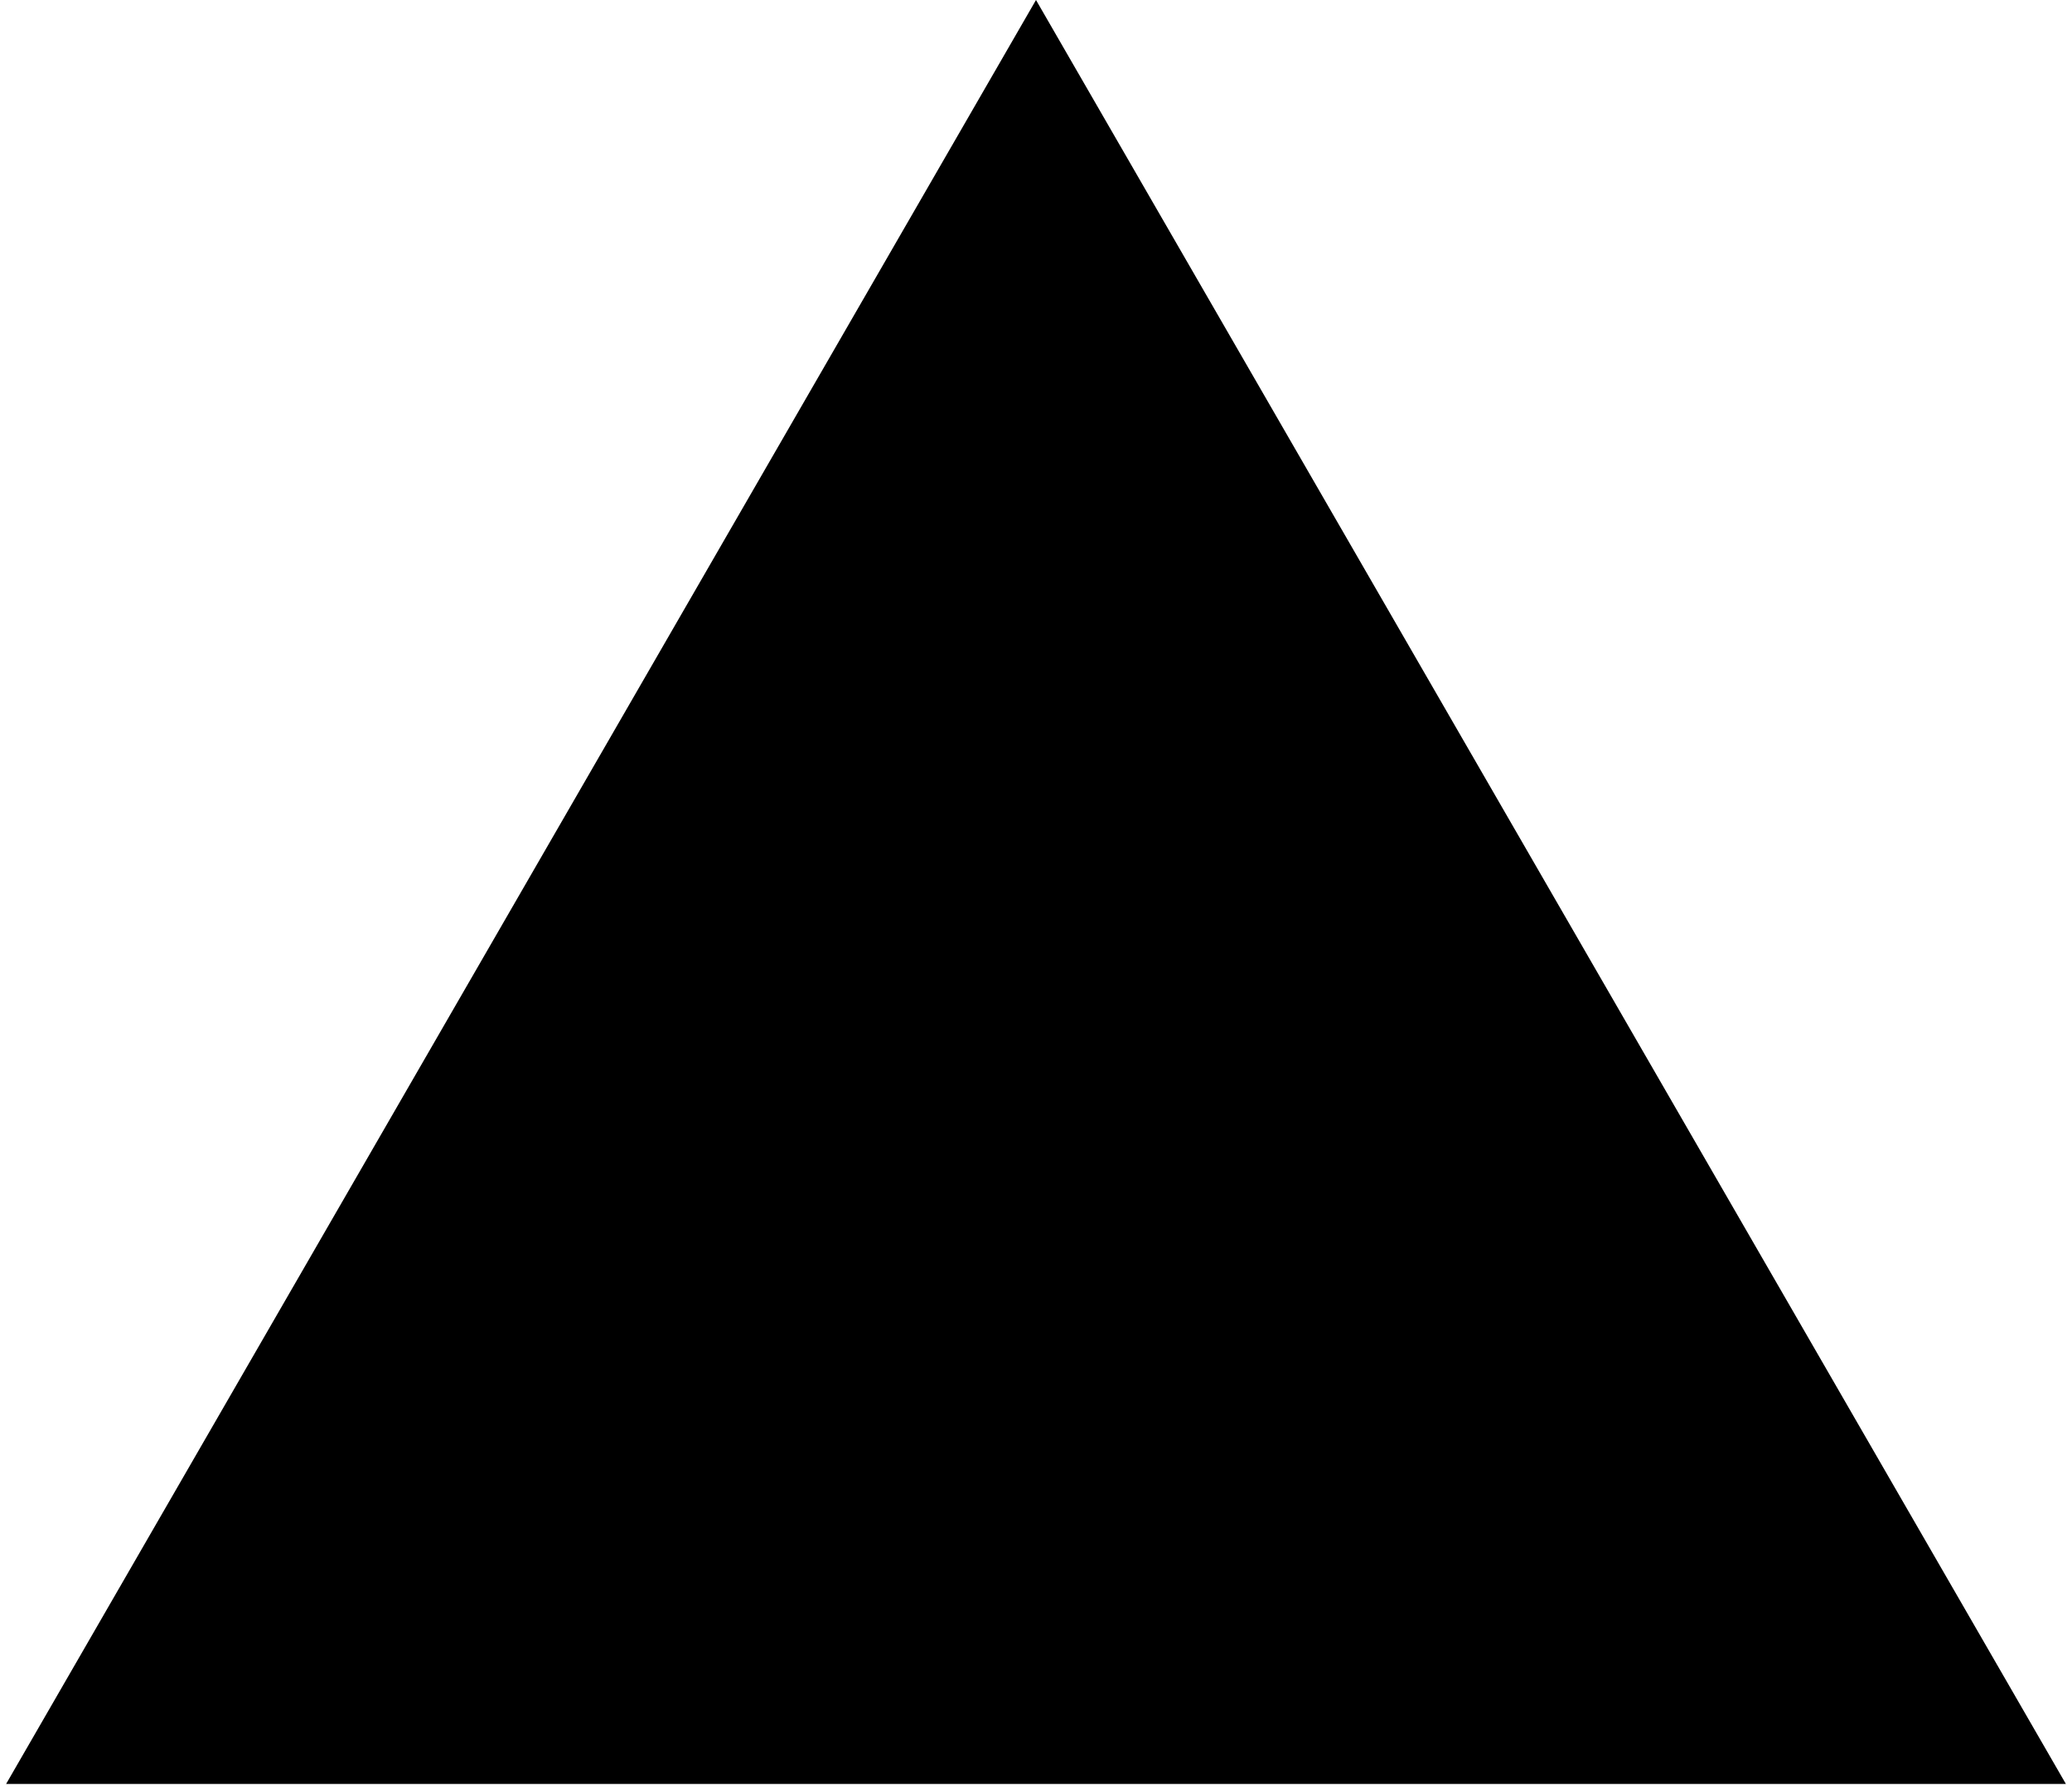
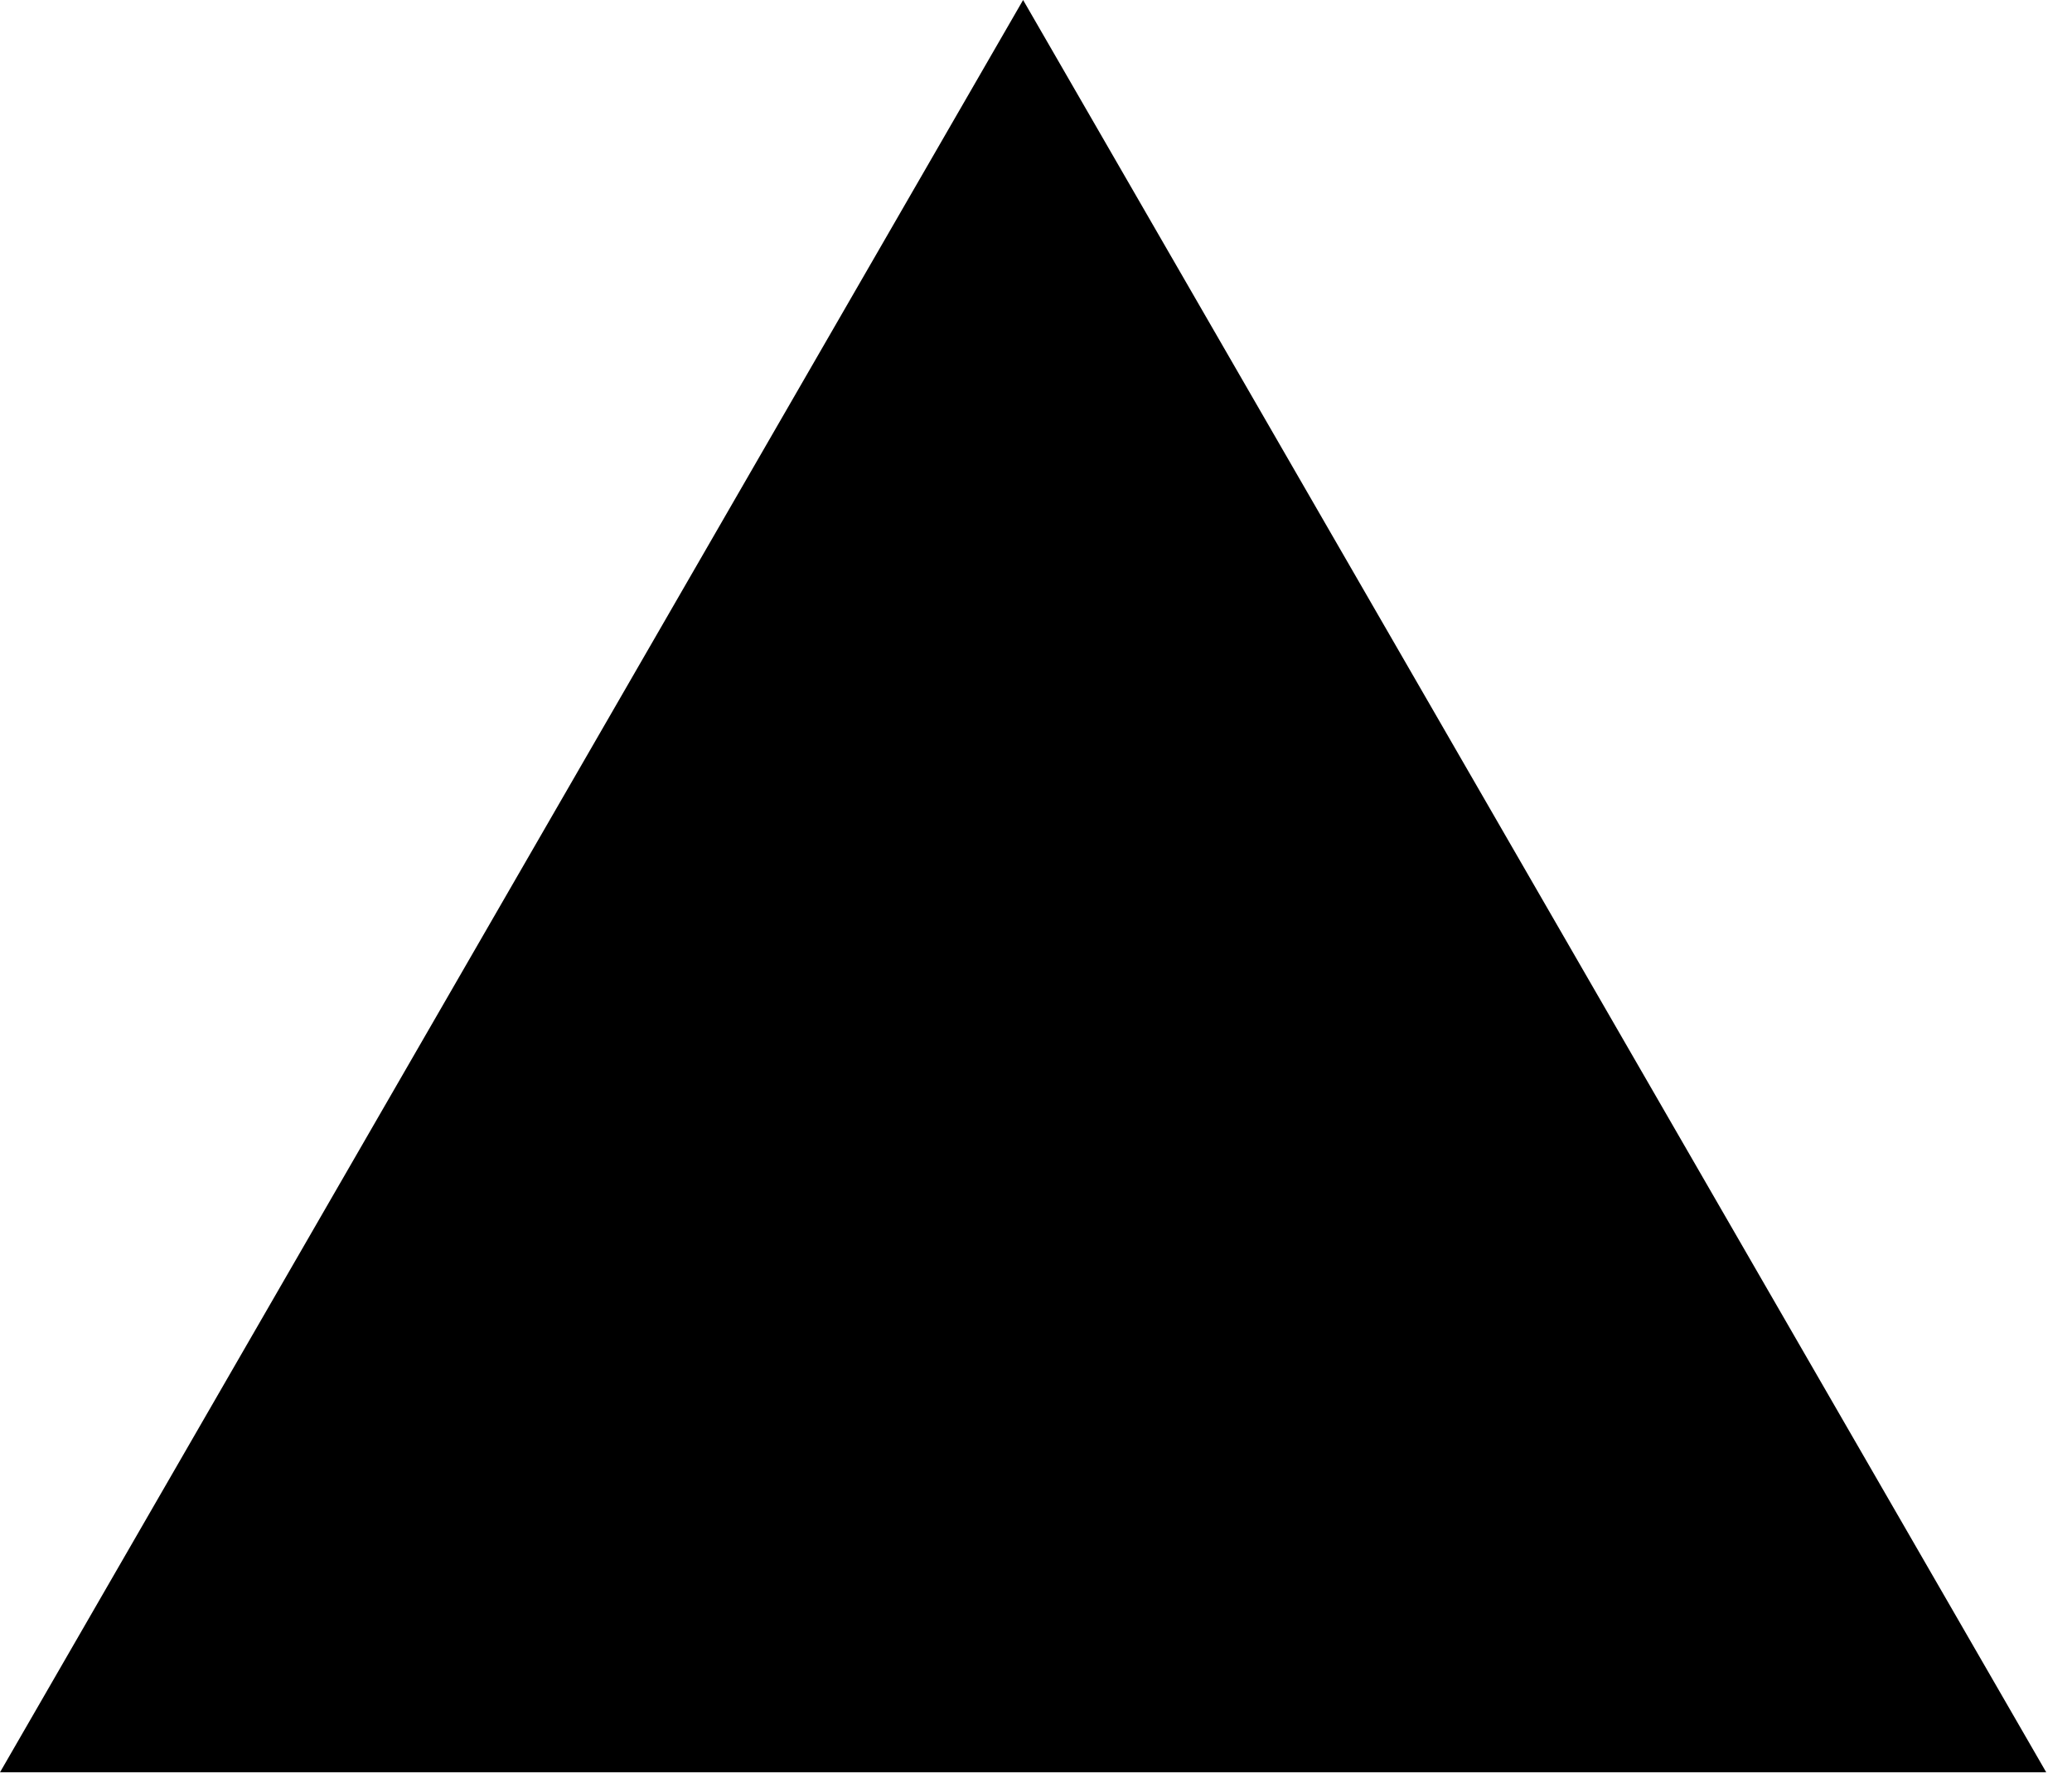
- <svg xmlns="http://www.w3.org/2000/svg" aria-hidden="true" role="img" id="footer-sample-full" width="1.16em" height="1em" preserveAspectRatio="xMidYMid meet" viewBox="0 0 256 222" class="iconify iconify--logos">
-   <path d="m128 0l128 221.705H0z" />
+ <svg xmlns="http://www.w3.org/2000/svg" width="76" height="65" viewBox="0 0 76 65" fill="none">
+   <path d="M37.527 0L75.055 65H0L37.527 0Z" fill="#000000" />
</svg>
